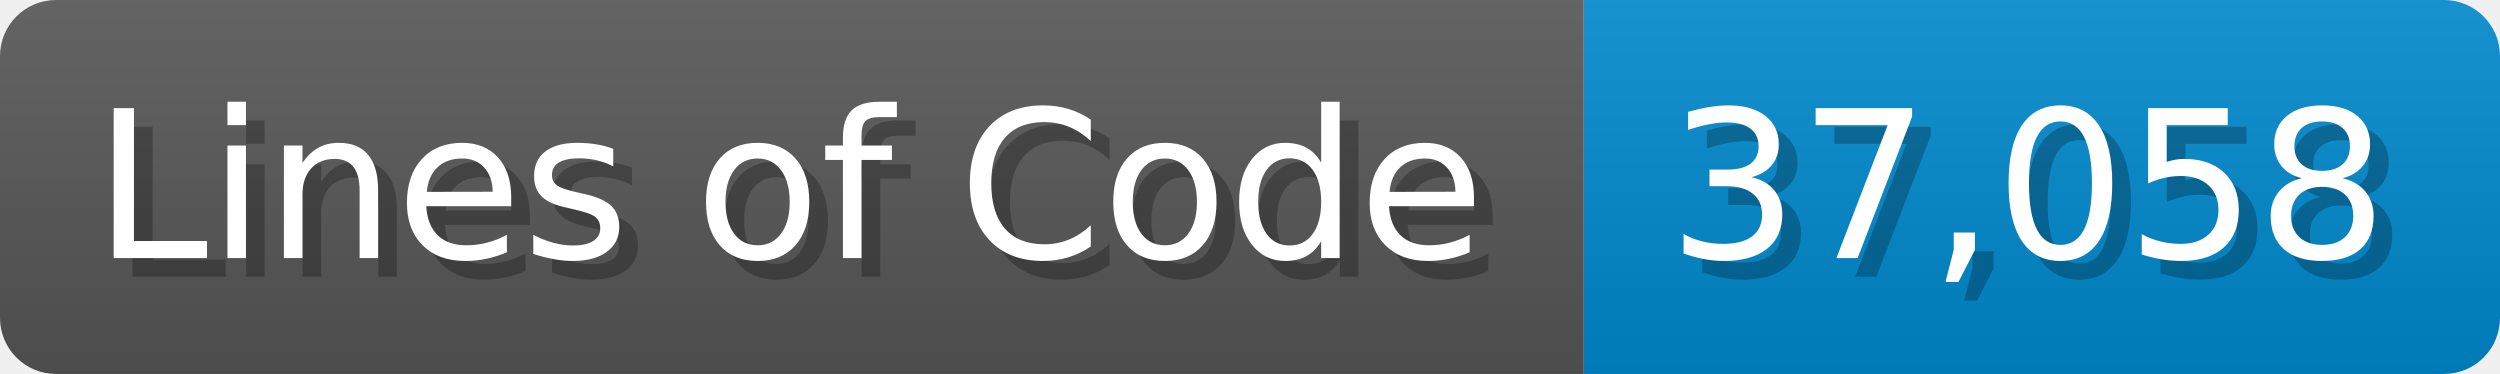
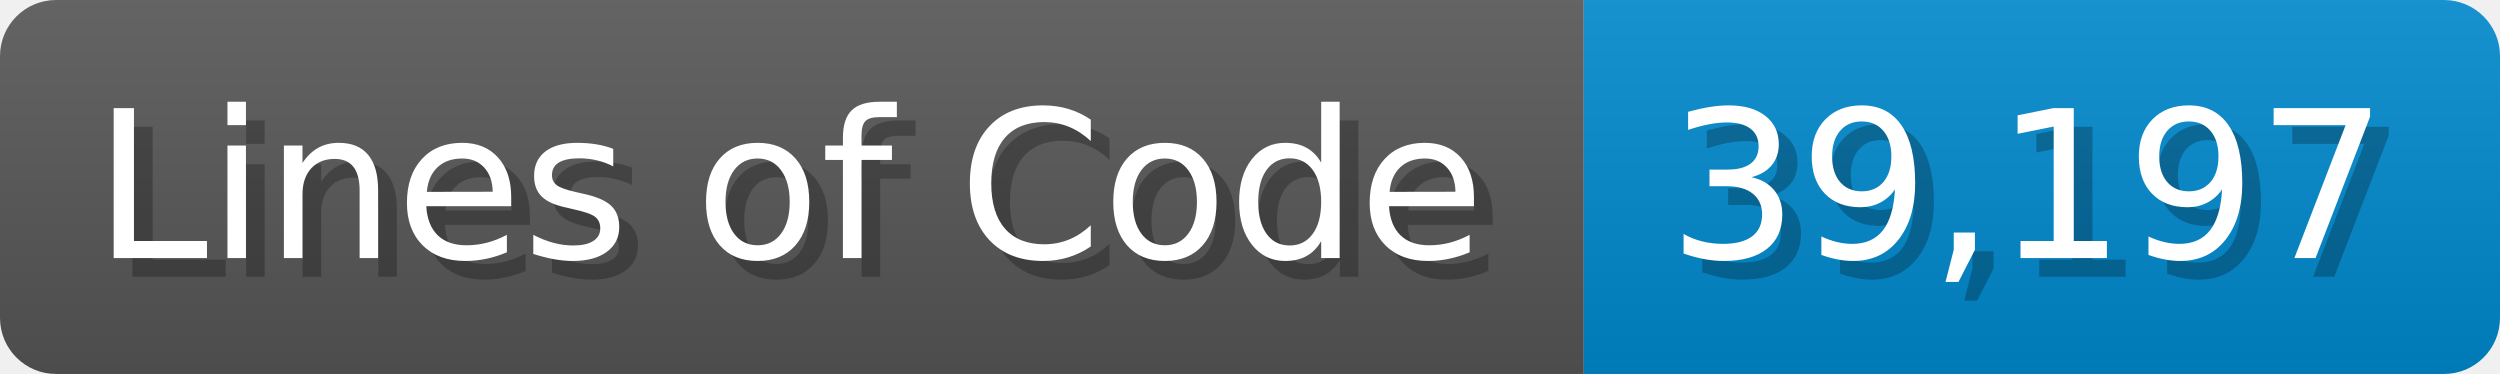
<svg xmlns="http://www.w3.org/2000/svg" width="133.7" height="20" viewBox="0 0 1337 200">
  <linearGradient id="a" x2="0" y2="100%">
    <stop offset="0" stop-opacity=".1" stop-color="#EEE" />
    <stop offset="1" stop-opacity=".1" />
  </linearGradient>
  <mask id="m">
    <rect width="1337" height="200" rx="30" fill="#FFF" />
  </mask>
  <g mask="url(#m)">
    <rect width="847" height="200" fill="#555" />
    <rect width="490" height="200" fill="#08C" x="847" />
    <rect width="1337" height="200" fill="url(#a)" />
  </g>
  <g fill="#fff" text-anchor="start" font-family="Verdana,DejaVu Sans,sans-serif" font-size="110">
    <text x="60" y="148" textLength="747" fill="#000" opacity="0.25">Lines of Code</text>
    <text x="50" y="138" textLength="747">Lines of Code</text>
-     <text x="902" y="148" textLength="390" fill="#000" opacity="0.25">37,058</text>
-     <text x="892" y="138" textLength="390">37,058</text>
+     <text x="902" y="148" textLength="390" fill="#000" opacity="0.25">39,197</text>
+     <text x="892" y="138" textLength="390">39,197</text>
  </g>
</svg>
